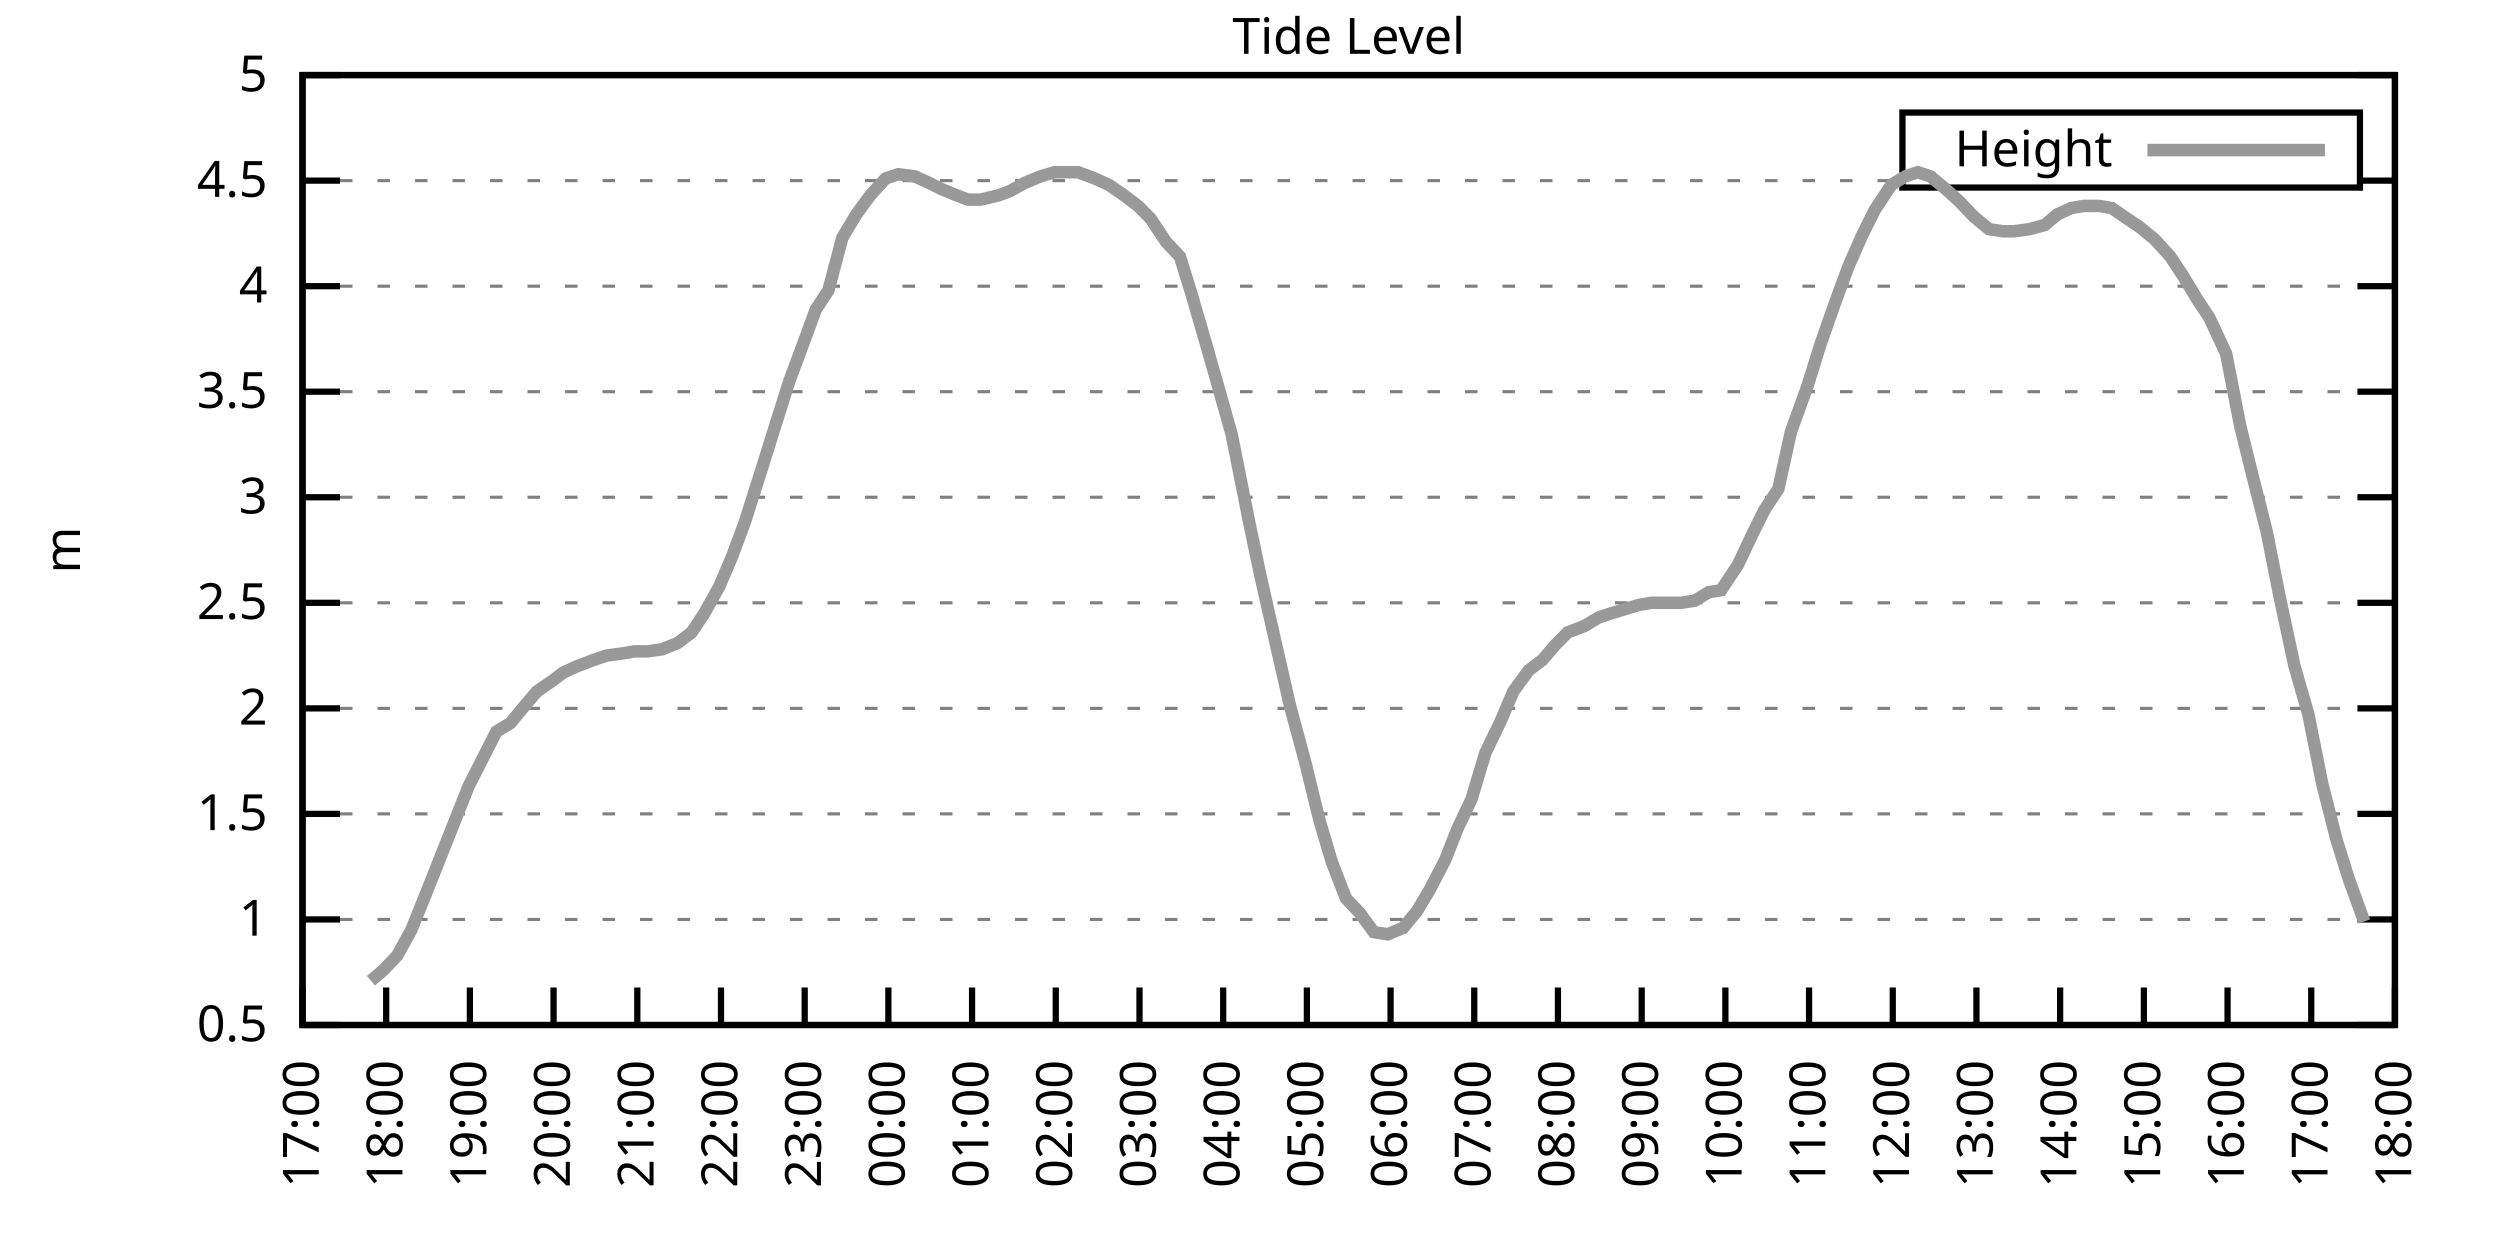
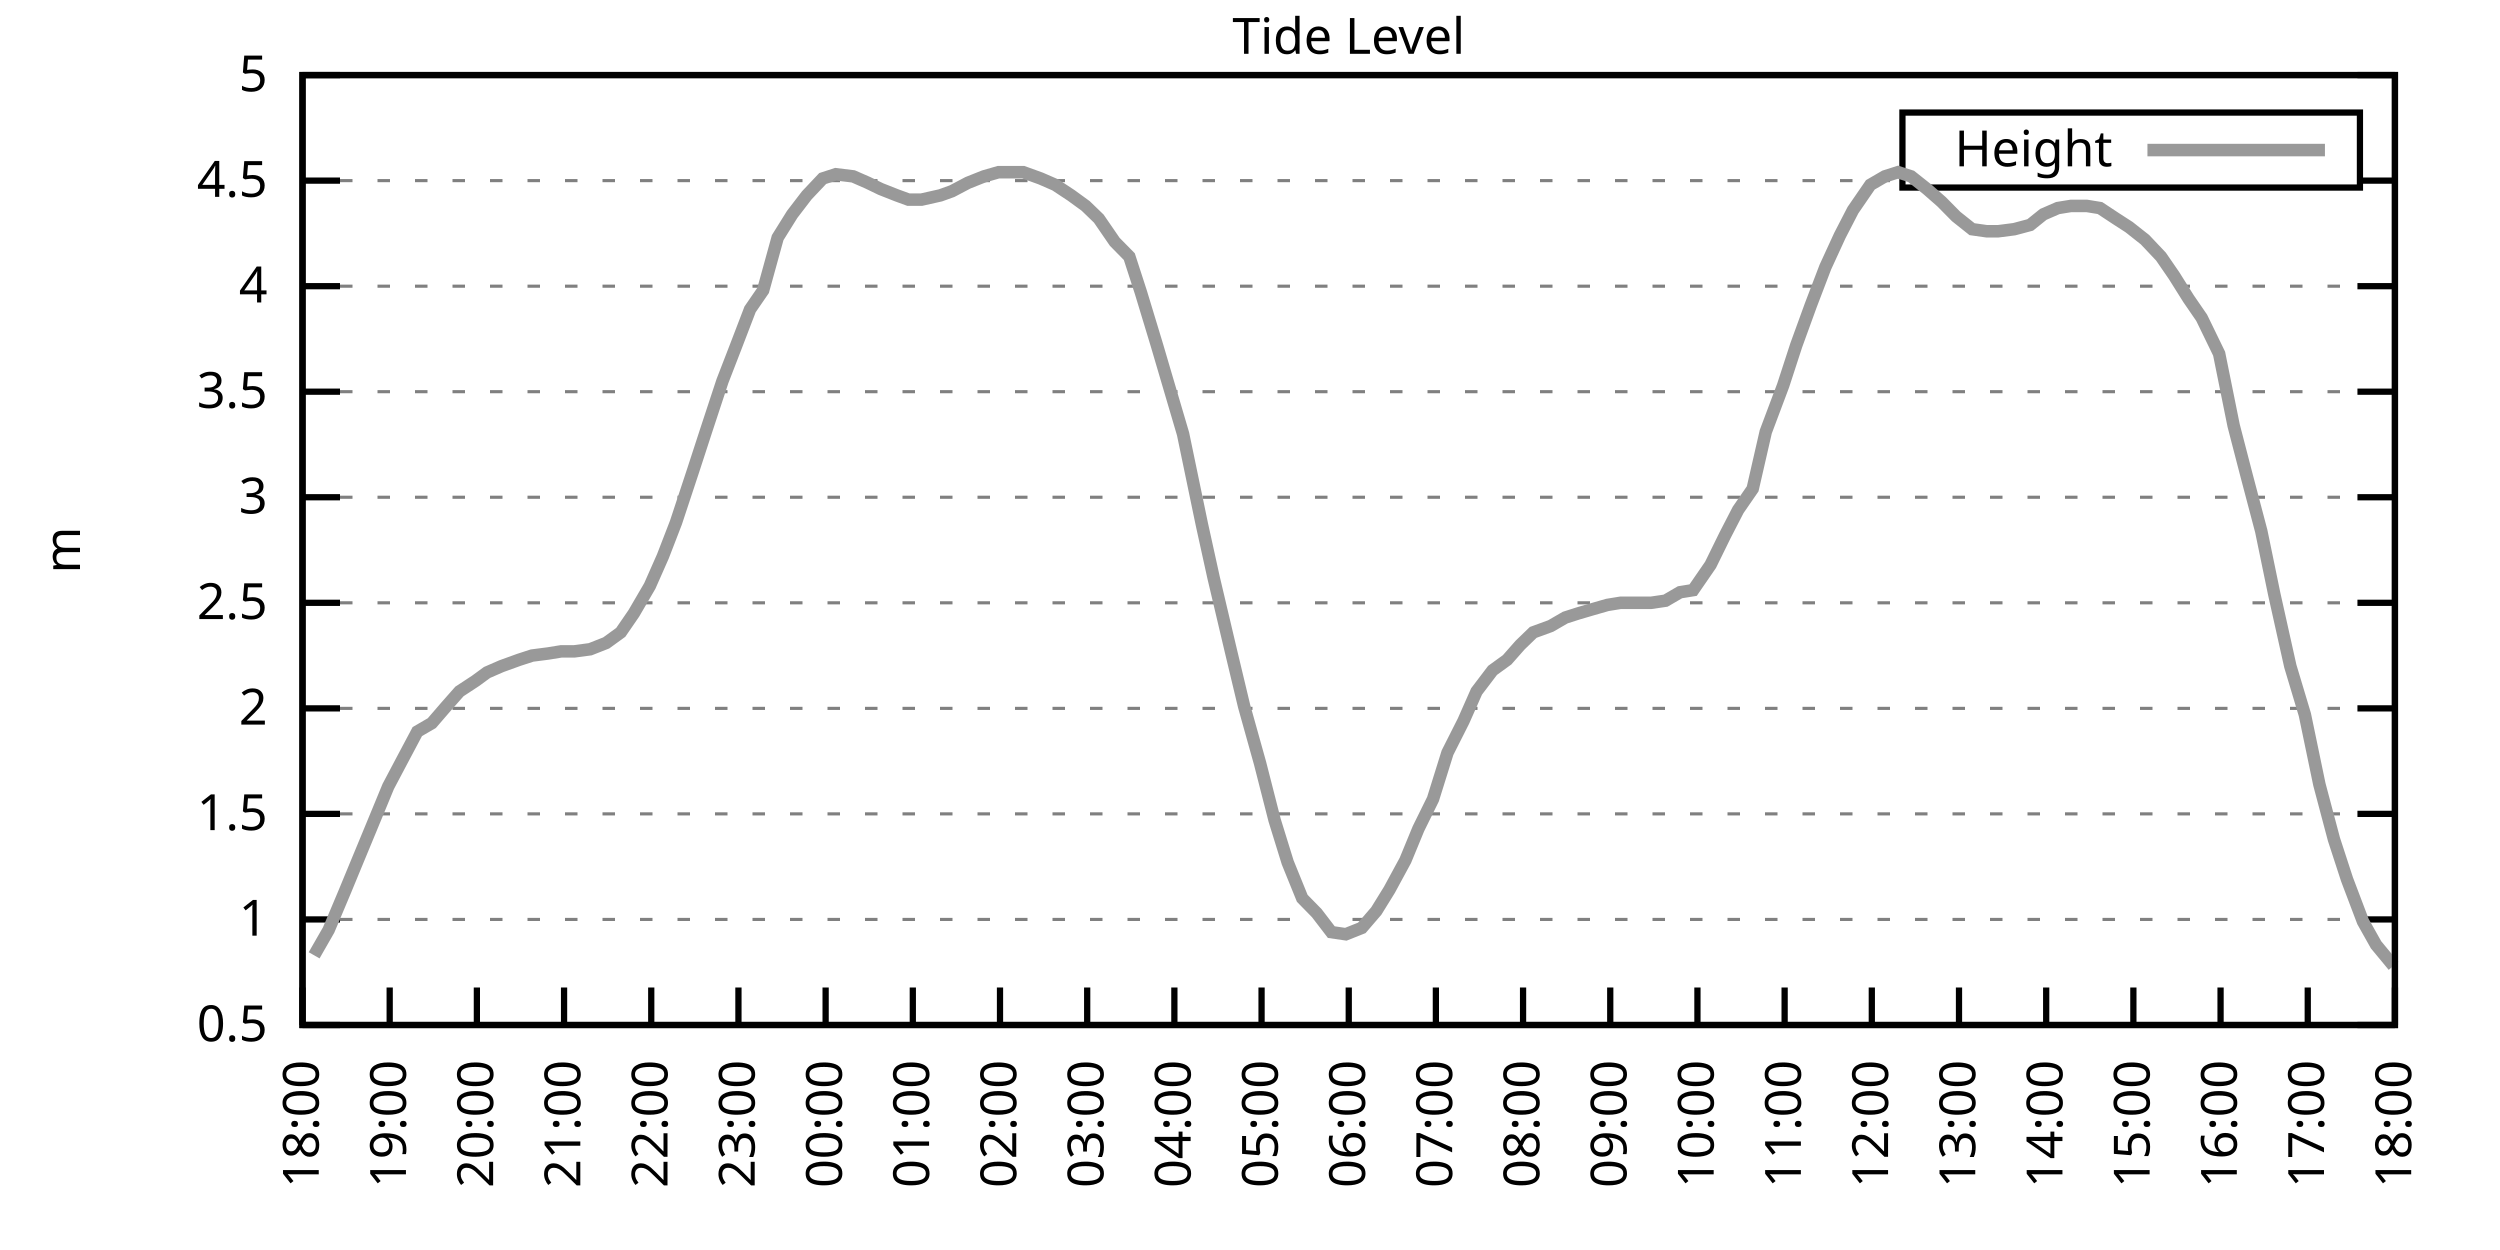
<svg xmlns="http://www.w3.org/2000/svg" xmlns:xlink="http://www.w3.org/1999/xlink" width="400" height="200" viewBox="0 0 400 200">
  <g id="gnuplot_canvas">
    <rect x="0" y="0" width="400" height="200" fill="none" />
    <defs>
      <circle id="gpDot" r="0.5" stroke-width="0.5" stroke="currentColor" />
      <path id="gpPt0" stroke-width="0.333" stroke="currentColor" d="M-1,0 h2 M0,-1 v2" />
      <path id="gpPt1" stroke-width="0.333" stroke="currentColor" d="M-1,-1 L1,1 M1,-1 L-1,1" />
      <path id="gpPt2" stroke-width="0.333" stroke="currentColor" d="M-1,0 L1,0 M0,-1 L0,1 M-1,-1 L1,1 M-1,1 L1,-1" />
      <rect id="gpPt3" stroke-width="0.333" stroke="currentColor" x="-1" y="-1" width="2" height="2" />
      <rect id="gpPt4" stroke-width="0.333" stroke="currentColor" fill="currentColor" x="-1" y="-1" width="2" height="2" />
      <circle id="gpPt5" stroke-width="0.333" stroke="currentColor" cx="0" cy="0" r="1" />
      <use xlink:href="#gpPt5" id="gpPt6" fill="currentColor" stroke="none" />
      <path id="gpPt7" stroke-width="0.333" stroke="currentColor" d="M0,-1.33 L-1.33,0.67 L1.33,0.67 z" />
      <use xlink:href="#gpPt7" id="gpPt8" fill="currentColor" stroke="none" />
      <use xlink:href="#gpPt7" id="gpPt9" stroke="currentColor" transform="rotate(180)" />
      <use xlink:href="#gpPt9" id="gpPt10" fill="currentColor" stroke="none" />
      <use xlink:href="#gpPt3" id="gpPt11" stroke="currentColor" transform="rotate(45)" />
      <use xlink:href="#gpPt11" id="gpPt12" fill="currentColor" stroke="none" />
      <path id="gpPt13" stroke-width="0.333" stroke="currentColor" d="M0,1.330 L1.265,0.411 L0.782,-1.067 L-0.782,-1.076 L-1.265,0.411 z" />
      <use xlink:href="#gpPt13" id="gpPt14" fill="currentColor" stroke="none" />
      <filter id="textbox" filterUnits="objectBoundingBox" x="0" y="0" height="1" width="1">
        <feFlood flood-color="white" flood-opacity="1" result="bgnd" />
        <feComposite in="SourceGraphic" in2="bgnd" operator="atop" />
      </filter>
      <filter id="greybox" filterUnits="objectBoundingBox" x="0" y="0" height="1" width="1">
        <feFlood flood-color="lightgrey" flood-opacity="1" result="grey" />
        <feComposite in="SourceGraphic" in2="grey" operator="atop" />
      </filter>
    </defs>
    <g fill="none" color="white" stroke="currentColor" stroke-width="1.00" stroke-linecap="butt" stroke-linejoin="miter">
</g>
    <g fill="none" color="black" stroke="currentColor" stroke-width="1.00" stroke-linecap="butt" stroke-linejoin="miter">
      <g stroke="none" shape-rendering="crispEdges">
        <polygon fill="rgb(255, 255, 255)" points="48.40,164.00 383.18,164.00 383.18,12.02 48.40,12.02 " />
      </g>
    </g>
    <g fill="none" color="black" stroke="currentColor" stroke-width="1.00" stroke-linecap="butt" stroke-linejoin="miter">
</g>
    <g fill="none" color="black" stroke="black" stroke-width="0.50" stroke-linecap="butt" stroke-linejoin="miter">
</g>
    <g fill="none" color="gray" stroke="currentColor" stroke-width="0.50" stroke-linecap="butt" stroke-linejoin="miter">
      <path stroke="gray" stroke-dasharray="2,4" class="gridline" d="M48.40,164.00 L383.19,164.00  " />
    </g>
    <g fill="none" color="gray" stroke="gray" stroke-width="1.00" stroke-linecap="butt" stroke-linejoin="miter">
</g>
    <g fill="none" color="black" stroke="currentColor" stroke-width="1.00" stroke-linecap="butt" stroke-linejoin="miter">
      <path stroke="black" d="M48.40,164.00 L54.40,164.00 M383.19,164.00 L377.19,164.00  " />
      <g transform="translate(42.80,166.60)" stroke="none" fill="black" font-family="Sans" font-size="8.00" text-anchor="end">
        <text>
          <tspan font-family="Sans"> 0.5</tspan>
        </text>
      </g>
    </g>
    <g fill="none" color="black" stroke="currentColor" stroke-width="1.00" stroke-linecap="butt" stroke-linejoin="miter">
</g>
    <g fill="none" color="black" stroke="black" stroke-width="0.50" stroke-linecap="butt" stroke-linejoin="miter">
</g>
    <g fill="none" color="gray" stroke="currentColor" stroke-width="0.50" stroke-linecap="butt" stroke-linejoin="miter">
      <path stroke="gray" stroke-dasharray="2,4" class="gridline" d="M48.40,147.11 L383.19,147.11  " />
    </g>
    <g fill="none" color="gray" stroke="gray" stroke-width="1.00" stroke-linecap="butt" stroke-linejoin="miter">
</g>
    <g fill="none" color="black" stroke="currentColor" stroke-width="1.00" stroke-linecap="butt" stroke-linejoin="miter">
      <path stroke="black" d="M48.40,147.11 L54.40,147.11 M383.19,147.11 L377.19,147.11  " />
      <g transform="translate(42.80,149.71)" stroke="none" fill="black" font-family="Sans" font-size="8.00" text-anchor="end">
        <text>
          <tspan font-family="Sans"> 1</tspan>
        </text>
      </g>
    </g>
    <g fill="none" color="black" stroke="currentColor" stroke-width="1.00" stroke-linecap="butt" stroke-linejoin="miter">
</g>
    <g fill="none" color="black" stroke="black" stroke-width="0.50" stroke-linecap="butt" stroke-linejoin="miter">
</g>
    <g fill="none" color="gray" stroke="currentColor" stroke-width="0.50" stroke-linecap="butt" stroke-linejoin="miter">
      <path stroke="gray" stroke-dasharray="2,4" class="gridline" d="M48.40,130.22 L383.19,130.22  " />
    </g>
    <g fill="none" color="gray" stroke="gray" stroke-width="1.00" stroke-linecap="butt" stroke-linejoin="miter">
</g>
    <g fill="none" color="black" stroke="currentColor" stroke-width="1.00" stroke-linecap="butt" stroke-linejoin="miter">
      <path stroke="black" d="M48.40,130.22 L54.40,130.22 M383.19,130.22 L377.19,130.22  " />
      <g transform="translate(42.80,132.82)" stroke="none" fill="black" font-family="Sans" font-size="8.00" text-anchor="end">
        <text>
          <tspan font-family="Sans"> 1.5</tspan>
        </text>
      </g>
    </g>
    <g fill="none" color="black" stroke="currentColor" stroke-width="1.00" stroke-linecap="butt" stroke-linejoin="miter">
</g>
    <g fill="none" color="black" stroke="black" stroke-width="0.50" stroke-linecap="butt" stroke-linejoin="miter">
</g>
    <g fill="none" color="gray" stroke="currentColor" stroke-width="0.50" stroke-linecap="butt" stroke-linejoin="miter">
      <path stroke="gray" stroke-dasharray="2,4" class="gridline" d="M48.40,113.34 L383.19,113.34  " />
    </g>
    <g fill="none" color="gray" stroke="gray" stroke-width="1.00" stroke-linecap="butt" stroke-linejoin="miter">
</g>
    <g fill="none" color="black" stroke="currentColor" stroke-width="1.00" stroke-linecap="butt" stroke-linejoin="miter">
      <path stroke="black" d="M48.40,113.34 L54.40,113.34 M383.19,113.34 L377.19,113.34  " />
      <g transform="translate(42.80,115.94)" stroke="none" fill="black" font-family="Sans" font-size="8.00" text-anchor="end">
        <text>
          <tspan font-family="Sans"> 2</tspan>
        </text>
      </g>
    </g>
    <g fill="none" color="black" stroke="currentColor" stroke-width="1.00" stroke-linecap="butt" stroke-linejoin="miter">
</g>
    <g fill="none" color="black" stroke="black" stroke-width="0.50" stroke-linecap="butt" stroke-linejoin="miter">
</g>
    <g fill="none" color="gray" stroke="currentColor" stroke-width="0.50" stroke-linecap="butt" stroke-linejoin="miter">
      <path stroke="gray" stroke-dasharray="2,4" class="gridline" d="M48.40,96.45 L383.19,96.45  " />
    </g>
    <g fill="none" color="gray" stroke="gray" stroke-width="1.00" stroke-linecap="butt" stroke-linejoin="miter">
</g>
    <g fill="none" color="black" stroke="currentColor" stroke-width="1.00" stroke-linecap="butt" stroke-linejoin="miter">
      <path stroke="black" d="M48.40,96.45 L54.40,96.45 M383.19,96.45 L377.19,96.45  " />
      <g transform="translate(42.80,99.05)" stroke="none" fill="black" font-family="Sans" font-size="8.00" text-anchor="end">
        <text>
          <tspan font-family="Sans"> 2.5</tspan>
        </text>
      </g>
    </g>
    <g fill="none" color="black" stroke="currentColor" stroke-width="1.00" stroke-linecap="butt" stroke-linejoin="miter">
</g>
    <g fill="none" color="black" stroke="black" stroke-width="0.50" stroke-linecap="butt" stroke-linejoin="miter">
</g>
    <g fill="none" color="gray" stroke="currentColor" stroke-width="0.50" stroke-linecap="butt" stroke-linejoin="miter">
      <path stroke="gray" stroke-dasharray="2,4" class="gridline" d="M48.40,79.56 L383.19,79.56  " />
    </g>
    <g fill="none" color="gray" stroke="gray" stroke-width="1.00" stroke-linecap="butt" stroke-linejoin="miter">
</g>
    <g fill="none" color="black" stroke="currentColor" stroke-width="1.00" stroke-linecap="butt" stroke-linejoin="miter">
      <path stroke="black" d="M48.40,79.56 L54.40,79.56 M383.19,79.56 L377.19,79.56  " />
      <g transform="translate(42.80,82.16)" stroke="none" fill="black" font-family="Sans" font-size="8.00" text-anchor="end">
        <text>
          <tspan font-family="Sans"> 3</tspan>
        </text>
      </g>
    </g>
    <g fill="none" color="black" stroke="currentColor" stroke-width="1.00" stroke-linecap="butt" stroke-linejoin="miter">
</g>
    <g fill="none" color="black" stroke="black" stroke-width="0.50" stroke-linecap="butt" stroke-linejoin="miter">
</g>
    <g fill="none" color="gray" stroke="currentColor" stroke-width="0.50" stroke-linecap="butt" stroke-linejoin="miter">
      <path stroke="gray" stroke-dasharray="2,4" class="gridline" d="M48.40,62.67 L383.19,62.67  " />
    </g>
    <g fill="none" color="gray" stroke="gray" stroke-width="1.00" stroke-linecap="butt" stroke-linejoin="miter">
</g>
    <g fill="none" color="black" stroke="currentColor" stroke-width="1.00" stroke-linecap="butt" stroke-linejoin="miter">
      <path stroke="black" d="M48.40,62.67 L54.40,62.67 M383.19,62.67 L377.19,62.67  " />
      <g transform="translate(42.80,65.27)" stroke="none" fill="black" font-family="Sans" font-size="8.00" text-anchor="end">
        <text>
          <tspan font-family="Sans"> 3.5</tspan>
        </text>
      </g>
    </g>
    <g fill="none" color="black" stroke="currentColor" stroke-width="1.00" stroke-linecap="butt" stroke-linejoin="miter">
</g>
    <g fill="none" color="black" stroke="black" stroke-width="0.50" stroke-linecap="butt" stroke-linejoin="miter">
</g>
    <g fill="none" color="gray" stroke="currentColor" stroke-width="0.50" stroke-linecap="butt" stroke-linejoin="miter">
      <path stroke="gray" stroke-dasharray="2,4" class="gridline" d="M48.40,45.79 L383.19,45.79  " />
    </g>
    <g fill="none" color="gray" stroke="gray" stroke-width="1.00" stroke-linecap="butt" stroke-linejoin="miter">
</g>
    <g fill="none" color="black" stroke="currentColor" stroke-width="1.00" stroke-linecap="butt" stroke-linejoin="miter">
      <path stroke="black" d="M48.40,45.79 L54.40,45.79 M383.19,45.79 L377.19,45.79  " />
      <g transform="translate(42.80,48.39)" stroke="none" fill="black" font-family="Sans" font-size="8.00" text-anchor="end">
        <text>
          <tspan font-family="Sans"> 4</tspan>
        </text>
      </g>
    </g>
    <g fill="none" color="black" stroke="currentColor" stroke-width="1.00" stroke-linecap="butt" stroke-linejoin="miter">
</g>
    <g fill="none" color="black" stroke="black" stroke-width="0.50" stroke-linecap="butt" stroke-linejoin="miter">
</g>
    <g fill="none" color="gray" stroke="currentColor" stroke-width="0.50" stroke-linecap="butt" stroke-linejoin="miter">
      <path stroke="gray" stroke-dasharray="2,4" class="gridline" d="M48.40,28.90 L304.39,28.90 M377.59,28.90 L383.19,28.90  " />
    </g>
    <g fill="none" color="gray" stroke="gray" stroke-width="1.00" stroke-linecap="butt" stroke-linejoin="miter">
</g>
    <g fill="none" color="black" stroke="currentColor" stroke-width="1.00" stroke-linecap="butt" stroke-linejoin="miter">
      <path stroke="black" d="M48.40,28.90 L54.40,28.90 M383.19,28.90 L377.19,28.90  " />
      <g transform="translate(42.80,31.50)" stroke="none" fill="black" font-family="Sans" font-size="8.00" text-anchor="end">
        <text>
          <tspan font-family="Sans"> 4.5</tspan>
        </text>
      </g>
    </g>
    <g fill="none" color="black" stroke="currentColor" stroke-width="1.00" stroke-linecap="butt" stroke-linejoin="miter">
</g>
    <g fill="none" color="black" stroke="black" stroke-width="0.50" stroke-linecap="butt" stroke-linejoin="miter">
</g>
    <g fill="none" color="gray" stroke="currentColor" stroke-width="0.50" stroke-linecap="butt" stroke-linejoin="miter">
      <path stroke="gray" stroke-dasharray="2,4" class="gridline" d="M48.40,12.01 L383.19,12.01  " />
    </g>
    <g fill="none" color="gray" stroke="gray" stroke-width="1.00" stroke-linecap="butt" stroke-linejoin="miter">
</g>
    <g fill="none" color="black" stroke="currentColor" stroke-width="1.00" stroke-linecap="butt" stroke-linejoin="miter">
      <path stroke="black" d="M48.40,12.01 L54.40,12.01 M383.19,12.01 L377.19,12.01  " />
      <g transform="translate(42.80,14.61)" stroke="none" fill="black" font-family="Sans" font-size="8.00" text-anchor="end">
        <text>
          <tspan font-family="Sans"> 5</tspan>
        </text>
      </g>
    </g>
    <g fill="none" color="black" stroke="currentColor" stroke-width="1.00" stroke-linecap="butt" stroke-linejoin="miter">
      <path stroke="black" d="M48.40,164.00 L48.40,158.00  " />
      <g transform="translate(51.00,169.60) rotate(270.00)" stroke="none" fill="black" font-family="Sans" font-size="8.00" text-anchor="end">
        <text>
-           <tspan font-family="Sans">17:00</tspan>
-         </text>
-       </g>
-     </g>
-     <g fill="none" color="black" stroke="currentColor" stroke-width="1.00" stroke-linecap="butt" stroke-linejoin="miter">
-       <path stroke="black" d="M61.79,164.00 L61.79,158.00  " />
-       <g transform="translate(64.39,169.60) rotate(270.00)" stroke="none" fill="black" font-family="Sans" font-size="8.00" text-anchor="end">
-         <text>
          <tspan font-family="Sans">18:00</tspan>
        </text>
      </g>
    </g>
    <g fill="none" color="black" stroke="currentColor" stroke-width="1.00" stroke-linecap="butt" stroke-linejoin="miter">
-       <path stroke="black" d="M75.18,164.00 L75.18,158.00  " />
-       <g transform="translate(77.78,169.60) rotate(270.00)" stroke="none" fill="black" font-family="Sans" font-size="8.00" text-anchor="end">
+       <path stroke="black" d="M62.35,164.00 L62.35,158.00  " />
+       <g transform="translate(64.95,169.60) rotate(270.00)" stroke="none" fill="black" font-family="Sans" font-size="8.00" text-anchor="end">
        <text>
          <tspan font-family="Sans">19:00</tspan>
        </text>
      </g>
    </g>
    <g fill="none" color="black" stroke="currentColor" stroke-width="1.00" stroke-linecap="butt" stroke-linejoin="miter">
-       <path stroke="black" d="M88.57,164.00 L88.57,158.00  " />
-       <g transform="translate(91.17,169.60) rotate(270.00)" stroke="none" fill="black" font-family="Sans" font-size="8.00" text-anchor="end">
+       <path stroke="black" d="M76.30,164.00 L76.30,158.00  " />
+       <g transform="translate(78.90,169.60) rotate(270.00)" stroke="none" fill="black" font-family="Sans" font-size="8.00" text-anchor="end">
        <text>
          <tspan font-family="Sans">20:00</tspan>
        </text>
      </g>
    </g>
    <g fill="none" color="black" stroke="currentColor" stroke-width="1.00" stroke-linecap="butt" stroke-linejoin="miter">
-       <path stroke="black" d="M101.97,164.00 L101.97,158.00  " />
-       <g transform="translate(104.57,169.60) rotate(270.00)" stroke="none" fill="black" font-family="Sans" font-size="8.00" text-anchor="end">
+       <path stroke="black" d="M90.25,164.00 L90.25,158.00  " />
+       <g transform="translate(92.85,169.60) rotate(270.00)" stroke="none" fill="black" font-family="Sans" font-size="8.00" text-anchor="end">
        <text>
          <tspan font-family="Sans">21:00</tspan>
        </text>
      </g>
    </g>
    <g fill="none" color="black" stroke="currentColor" stroke-width="1.00" stroke-linecap="butt" stroke-linejoin="miter">
-       <path stroke="black" d="M115.36,164.00 L115.36,158.00  " />
-       <g transform="translate(117.96,169.60) rotate(270.00)" stroke="none" fill="black" font-family="Sans" font-size="8.00" text-anchor="end">
+       <path stroke="black" d="M104.20,164.00 L104.20,158.00  " />
+       <g transform="translate(106.80,169.60) rotate(270.00)" stroke="none" fill="black" font-family="Sans" font-size="8.00" text-anchor="end">
        <text>
          <tspan font-family="Sans">22:00</tspan>
        </text>
      </g>
    </g>
    <g fill="none" color="black" stroke="currentColor" stroke-width="1.00" stroke-linecap="butt" stroke-linejoin="miter">
-       <path stroke="black" d="M128.75,164.00 L128.75,158.00  " />
-       <g transform="translate(131.35,169.60) rotate(270.00)" stroke="none" fill="black" font-family="Sans" font-size="8.00" text-anchor="end">
+       <path stroke="black" d="M118.15,164.00 L118.15,158.00  " />
+       <g transform="translate(120.75,169.60) rotate(270.00)" stroke="none" fill="black" font-family="Sans" font-size="8.00" text-anchor="end">
        <text>
          <tspan font-family="Sans">23:00</tspan>
        </text>
      </g>
    </g>
    <g fill="none" color="black" stroke="currentColor" stroke-width="1.00" stroke-linecap="butt" stroke-linejoin="miter">
-       <path stroke="black" d="M142.14,164.00 L142.14,158.00  " />
-       <g transform="translate(144.74,169.60) rotate(270.00)" stroke="none" fill="black" font-family="Sans" font-size="8.00" text-anchor="end">
+       <path stroke="black" d="M132.10,164.00 L132.10,158.00  " />
+       <g transform="translate(134.70,169.60) rotate(270.00)" stroke="none" fill="black" font-family="Sans" font-size="8.00" text-anchor="end">
        <text>
          <tspan font-family="Sans">00:00</tspan>
        </text>
      </g>
    </g>
    <g fill="none" color="black" stroke="currentColor" stroke-width="1.00" stroke-linecap="butt" stroke-linejoin="miter">
-       <path stroke="black" d="M155.53,164.00 L155.53,158.00  " />
-       <g transform="translate(158.13,169.60) rotate(270.00)" stroke="none" fill="black" font-family="Sans" font-size="8.00" text-anchor="end">
+       <path stroke="black" d="M146.05,164.00 L146.05,158.00  " />
+       <g transform="translate(148.65,169.60) rotate(270.00)" stroke="none" fill="black" font-family="Sans" font-size="8.00" text-anchor="end">
        <text>
          <tspan font-family="Sans">01:00</tspan>
        </text>
      </g>
    </g>
    <g fill="none" color="black" stroke="currentColor" stroke-width="1.00" stroke-linecap="butt" stroke-linejoin="miter">
-       <path stroke="black" d="M168.92,164.00 L168.92,158.00  " />
-       <g transform="translate(171.52,169.60) rotate(270.00)" stroke="none" fill="black" font-family="Sans" font-size="8.00" text-anchor="end">
+       <path stroke="black" d="M160.00,164.00 L160.00,158.00  " />
+       <g transform="translate(162.60,169.60) rotate(270.00)" stroke="none" fill="black" font-family="Sans" font-size="8.00" text-anchor="end">
        <text>
          <tspan font-family="Sans">02:00</tspan>
        </text>
      </g>
    </g>
    <g fill="none" color="black" stroke="currentColor" stroke-width="1.00" stroke-linecap="butt" stroke-linejoin="miter">
-       <path stroke="black" d="M182.32,164.00 L182.32,158.00  " />
-       <g transform="translate(184.92,169.60) rotate(270.00)" stroke="none" fill="black" font-family="Sans" font-size="8.00" text-anchor="end">
+       <path stroke="black" d="M173.95,164.00 L173.95,158.00  " />
+       <g transform="translate(176.55,169.60) rotate(270.00)" stroke="none" fill="black" font-family="Sans" font-size="8.00" text-anchor="end">
        <text>
          <tspan font-family="Sans">03:00</tspan>
        </text>
      </g>
    </g>
    <g fill="none" color="black" stroke="currentColor" stroke-width="1.00" stroke-linecap="butt" stroke-linejoin="miter">
-       <path stroke="black" d="M195.71,164.00 L195.71,158.00  " />
-       <g transform="translate(198.31,169.60) rotate(270.00)" stroke="none" fill="black" font-family="Sans" font-size="8.00" text-anchor="end">
+       <path stroke="black" d="M187.90,164.00 L187.90,158.00  " />
+       <g transform="translate(190.50,169.60) rotate(270.00)" stroke="none" fill="black" font-family="Sans" font-size="8.00" text-anchor="end">
        <text>
          <tspan font-family="Sans">04:00</tspan>
        </text>
      </g>
    </g>
    <g fill="none" color="black" stroke="currentColor" stroke-width="1.00" stroke-linecap="butt" stroke-linejoin="miter">
-       <path stroke="black" d="M209.10,164.00 L209.10,158.00  " />
-       <g transform="translate(211.70,169.60) rotate(270.00)" stroke="none" fill="black" font-family="Sans" font-size="8.00" text-anchor="end">
+       <path stroke="black" d="M201.85,164.00 L201.85,158.00  " />
+       <g transform="translate(204.45,169.60) rotate(270.00)" stroke="none" fill="black" font-family="Sans" font-size="8.00" text-anchor="end">
        <text>
          <tspan font-family="Sans">05:00</tspan>
        </text>
      </g>
    </g>
    <g fill="none" color="black" stroke="currentColor" stroke-width="1.00" stroke-linecap="butt" stroke-linejoin="miter">
-       <path stroke="black" d="M222.49,164.00 L222.49,158.00  " />
-       <g transform="translate(225.09,169.60) rotate(270.00)" stroke="none" fill="black" font-family="Sans" font-size="8.00" text-anchor="end">
+       <path stroke="black" d="M215.80,164.00 L215.80,158.00  " />
+       <g transform="translate(218.40,169.60) rotate(270.00)" stroke="none" fill="black" font-family="Sans" font-size="8.00" text-anchor="end">
        <text>
          <tspan font-family="Sans">06:00</tspan>
        </text>
      </g>
    </g>
    <g fill="none" color="black" stroke="currentColor" stroke-width="1.00" stroke-linecap="butt" stroke-linejoin="miter">
-       <path stroke="black" d="M235.88,164.00 L235.88,158.00  " />
-       <g transform="translate(238.48,169.60) rotate(270.00)" stroke="none" fill="black" font-family="Sans" font-size="8.00" text-anchor="end">
+       <path stroke="black" d="M229.74,164.00 L229.74,158.00  " />
+       <g transform="translate(232.34,169.60) rotate(270.00)" stroke="none" fill="black" font-family="Sans" font-size="8.00" text-anchor="end">
        <text>
          <tspan font-family="Sans">07:00</tspan>
        </text>
      </g>
    </g>
    <g fill="none" color="black" stroke="currentColor" stroke-width="1.00" stroke-linecap="butt" stroke-linejoin="miter">
-       <path stroke="black" d="M249.27,164.00 L249.27,158.00  " />
-       <g transform="translate(251.87,169.60) rotate(270.00)" stroke="none" fill="black" font-family="Sans" font-size="8.00" text-anchor="end">
+       <path stroke="black" d="M243.69,164.00 L243.69,158.00  " />
+       <g transform="translate(246.29,169.60) rotate(270.00)" stroke="none" fill="black" font-family="Sans" font-size="8.00" text-anchor="end">
        <text>
          <tspan font-family="Sans">08:00</tspan>
        </text>
      </g>
    </g>
    <g fill="none" color="black" stroke="currentColor" stroke-width="1.00" stroke-linecap="butt" stroke-linejoin="miter">
-       <path stroke="black" d="M262.67,164.00 L262.67,158.00  " />
-       <g transform="translate(265.27,169.60) rotate(270.00)" stroke="none" fill="black" font-family="Sans" font-size="8.00" text-anchor="end">
+       <path stroke="black" d="M257.64,164.00 L257.64,158.00  " />
+       <g transform="translate(260.24,169.60) rotate(270.00)" stroke="none" fill="black" font-family="Sans" font-size="8.00" text-anchor="end">
        <text>
          <tspan font-family="Sans">09:00</tspan>
        </text>
      </g>
    </g>
    <g fill="none" color="black" stroke="currentColor" stroke-width="1.00" stroke-linecap="butt" stroke-linejoin="miter">
-       <path stroke="black" d="M276.06,164.00 L276.06,158.00  " />
-       <g transform="translate(278.66,169.60) rotate(270.00)" stroke="none" fill="black" font-family="Sans" font-size="8.00" text-anchor="end">
+       <path stroke="black" d="M271.59,164.00 L271.59,158.00  " />
+       <g transform="translate(274.19,169.60) rotate(270.00)" stroke="none" fill="black" font-family="Sans" font-size="8.00" text-anchor="end">
        <text>
          <tspan font-family="Sans">10:00</tspan>
        </text>
      </g>
    </g>
    <g fill="none" color="black" stroke="currentColor" stroke-width="1.00" stroke-linecap="butt" stroke-linejoin="miter">
-       <path stroke="black" d="M289.45,164.00 L289.45,158.00  " />
-       <g transform="translate(292.05,169.60) rotate(270.00)" stroke="none" fill="black" font-family="Sans" font-size="8.00" text-anchor="end">
+       <path stroke="black" d="M285.54,164.00 L285.54,158.00  " />
+       <g transform="translate(288.14,169.60) rotate(270.00)" stroke="none" fill="black" font-family="Sans" font-size="8.00" text-anchor="end">
        <text>
          <tspan font-family="Sans">11:00</tspan>
        </text>
      </g>
    </g>
    <g fill="none" color="black" stroke="currentColor" stroke-width="1.00" stroke-linecap="butt" stroke-linejoin="miter">
-       <path stroke="black" d="M302.84,164.00 L302.84,158.00  " />
-       <g transform="translate(305.44,169.60) rotate(270.00)" stroke="none" fill="black" font-family="Sans" font-size="8.00" text-anchor="end">
+       <path stroke="black" d="M299.49,164.00 L299.49,158.00  " />
+       <g transform="translate(302.09,169.60) rotate(270.00)" stroke="none" fill="black" font-family="Sans" font-size="8.00" text-anchor="end">
        <text>
          <tspan font-family="Sans">12:00</tspan>
        </text>
      </g>
    </g>
    <g fill="none" color="black" stroke="currentColor" stroke-width="1.00" stroke-linecap="butt" stroke-linejoin="miter">
-       <path stroke="black" d="M316.23,164.00 L316.23,158.00  " />
-       <g transform="translate(318.83,169.60) rotate(270.00)" stroke="none" fill="black" font-family="Sans" font-size="8.00" text-anchor="end">
+       <path stroke="black" d="M313.44,164.00 L313.44,158.00  " />
+       <g transform="translate(316.04,169.60) rotate(270.00)" stroke="none" fill="black" font-family="Sans" font-size="8.00" text-anchor="end">
        <text>
          <tspan font-family="Sans">13:00</tspan>
        </text>
      </g>
    </g>
    <g fill="none" color="black" stroke="currentColor" stroke-width="1.00" stroke-linecap="butt" stroke-linejoin="miter">
-       <path stroke="black" d="M329.62,164.00 L329.62,158.00  " />
-       <g transform="translate(332.22,169.60) rotate(270.00)" stroke="none" fill="black" font-family="Sans" font-size="8.00" text-anchor="end">
+       <path stroke="black" d="M327.39,164.00 L327.39,158.00  " />
+       <g transform="translate(329.99,169.60) rotate(270.00)" stroke="none" fill="black" font-family="Sans" font-size="8.00" text-anchor="end">
        <text>
          <tspan font-family="Sans">14:00</tspan>
        </text>
      </g>
    </g>
    <g fill="none" color="black" stroke="currentColor" stroke-width="1.00" stroke-linecap="butt" stroke-linejoin="miter">
-       <path stroke="black" d="M343.02,164.00 L343.02,158.00  " />
-       <g transform="translate(345.62,169.60) rotate(270.00)" stroke="none" fill="black" font-family="Sans" font-size="8.00" text-anchor="end">
+       <path stroke="black" d="M341.34,164.00 L341.34,158.00  " />
+       <g transform="translate(343.94,169.60) rotate(270.00)" stroke="none" fill="black" font-family="Sans" font-size="8.00" text-anchor="end">
        <text>
          <tspan font-family="Sans">15:00</tspan>
        </text>
      </g>
    </g>
    <g fill="none" color="black" stroke="currentColor" stroke-width="1.00" stroke-linecap="butt" stroke-linejoin="miter">
-       <path stroke="black" d="M356.41,164.00 L356.41,158.00  " />
-       <g transform="translate(359.01,169.60) rotate(270.00)" stroke="none" fill="black" font-family="Sans" font-size="8.00" text-anchor="end">
+       <path stroke="black" d="M355.29,164.00 L355.29,158.00  " />
+       <g transform="translate(357.89,169.60) rotate(270.00)" stroke="none" fill="black" font-family="Sans" font-size="8.00" text-anchor="end">
        <text>
          <tspan font-family="Sans">16:00</tspan>
        </text>
      </g>
    </g>
    <g fill="none" color="black" stroke="currentColor" stroke-width="1.00" stroke-linecap="butt" stroke-linejoin="miter">
-       <path stroke="black" d="M369.80,164.00 L369.80,158.00  " />
-       <g transform="translate(372.40,169.60) rotate(270.00)" stroke="none" fill="black" font-family="Sans" font-size="8.00" text-anchor="end">
+       <path stroke="black" d="M369.24,164.00 L369.24,158.00  " />
+       <g transform="translate(371.84,169.60) rotate(270.00)" stroke="none" fill="black" font-family="Sans" font-size="8.00" text-anchor="end">
        <text>
          <tspan font-family="Sans">17:00</tspan>
        </text>
      </g>
    </g>
    <g fill="none" color="black" stroke="currentColor" stroke-width="1.00" stroke-linecap="butt" stroke-linejoin="miter">
      <path stroke="black" d="M383.19,164.00 L383.19,158.00  " />
      <g transform="translate(385.79,169.60) rotate(270.00)" stroke="none" fill="black" font-family="Sans" font-size="8.00" text-anchor="end">
        <text>
          <tspan font-family="Sans">18:00</tspan>
        </text>
      </g>
    </g>
    <g fill="none" color="black" stroke="currentColor" stroke-width="1.00" stroke-linecap="butt" stroke-linejoin="miter">
</g>
    <g fill="none" color="black" stroke="currentColor" stroke-width="1.00" stroke-linecap="butt" stroke-linejoin="miter">
      <path stroke="black" d="M48.40,12.01 L48.40,164.00 L383.19,164.00 L383.19,12.01 L48.40,12.01 Z  " />
    </g>
    <g fill="none" color="black" stroke="currentColor" stroke-width="1.00" stroke-linecap="butt" stroke-linejoin="miter">
</g>
    <g fill="none" color="black" stroke="currentColor" stroke-width="1.00" stroke-linecap="butt" stroke-linejoin="miter">
      <path stroke="black" d="M304.39,30.01 L304.39,18.01 L377.59,18.01 L377.59,30.01 L304.39,30.01 Z  " />
    </g>
    <g id="Tide_level_plot_1">
      <g fill="none" color="white" stroke="black" stroke-width="2.00" stroke-linecap="butt" stroke-linejoin="miter">
</g>
      <g fill="none" color="black" stroke="currentColor" stroke-width="2.00" stroke-linecap="butt" stroke-linejoin="miter">
        <g transform="translate(337.99,26.61)" stroke="none" fill="black" font-family="Sans" font-size="8.00" text-anchor="end">
          <text>
            <tspan font-family="Sans">Height</tspan>
          </text>
        </g>
      </g>
      <g fill="none" color="black" stroke="currentColor" stroke-width="2.00" stroke-linecap="butt" stroke-linejoin="miter">
-         <path stroke="rgb(153, 153, 153)" d="M343.59,24.01 L371.99,24.01 M59.34,156.91 L61.35,155.22 L63.58,152.85 L65.81,148.80 L68.26,142.72 L70.27,137.66   L72.28,132.59 L74.96,125.83 L77.19,121.44 L79.42,117.05 L81.66,115.70 L83.89,113.00 L85.90,110.63 L88.35,108.95   L90.14,107.59 L92.37,106.58 L95.05,105.57 L97.06,104.89 L99.51,104.56 L101.52,104.22 L103.53,104.22 L105.98,103.88   L108.44,102.87 L110.67,101.18 L112.68,98.14 L115.13,93.75 L117.14,89.02 L119.15,83.61 L121.83,75.17 L123.84,68.75   L126.29,60.98 L128.30,55.58 L130.54,49.50 L132.54,46.46 L134.78,38.02 L137.01,34.30 L139.24,31.26 L141.69,28.56   L143.70,27.88 L146.38,28.22 L148.61,29.24 L150.62,30.25 L153.08,31.26 L154.86,31.94 L156.87,31.94 L159.77,31.26   L161.56,30.59 L164.01,29.24 L166.47,28.22 L168.70,27.55 L170.71,27.55 L172.50,27.55 L175.17,28.56 L177.41,29.57   L179.86,31.26 L182.09,32.95 L184.10,34.98 L186.56,38.69 L188.79,41.06 L190.57,46.80 L193.03,55.24 L195.04,62.34   L197.05,69.43 L199.95,83.95 L201.73,92.40 L204.41,104.22 L206.42,113.00 L208.88,122.12 L211.11,131.24 L213.12,137.99   L215.35,143.73 L217.58,146.10 L219.81,149.14 L222.04,149.48 L224.50,148.46 L226.73,145.76 L228.74,142.38 L231.20,137.66   L233.20,132.59 L235.44,127.86 L237.67,120.43 L240.12,115.36 L242.13,110.63 L244.59,107.26 L246.82,105.57 L248.83,103.20   L250.84,101.18 L253.51,100.16 L255.75,98.81 L257.76,98.14 L259.99,97.46 L262.22,96.79 L264.23,96.45 L266.91,96.45   L268.92,96.45 L271.15,96.11 L273.38,94.76 L275.39,94.42 L278.07,90.37 L280.30,85.64 L282.31,81.59 L284.54,78.21   L286.55,69.09 L289.23,61.66 L291.23,55.24 L293.47,48.83 L295.70,42.75 L297.93,37.68 L299.94,33.63 L302.62,29.57   L304.85,28.22 L306.86,27.55 L308.87,28.22 L311.32,30.25 L313.55,32.28 L315.79,34.64 L318.24,36.67 L320.47,37.00   L322.26,37.00 L324.71,36.67 L327.17,35.99 L329.18,34.30 L331.41,33.29 L333.42,32.95 L335.87,32.95 L337.88,33.29   L340.34,34.98 L342.35,36.33 L344.80,38.35 L347.26,41.06 L349.26,44.10 L351.50,47.81 L353.51,50.85 L356.18,56.59   L358.42,68.08 L360.42,76.18 L362.66,84.97 L364.66,95.10 L367.12,106.58 L369.35,114.35 L371.58,125.50 L373.82,134.28   L375.82,140.69 L378.28,147.45  " />
+         <path stroke="rgb(153, 153, 153)" d="M343.59,24.01 L371.99,24.01 M50.26,152.85 L52.58,148.80 L55.14,142.72 L57.23,137.66 L59.33,132.59 L62.12,125.83   L64.44,121.44 L66.77,117.05 L69.09,115.70 L71.42,113.00 L73.51,110.63 L76.07,108.95 L77.93,107.59 L80.25,106.58   L83.04,105.57 L85.13,104.89 L87.69,104.56 L89.78,104.22 L91.88,104.22 L94.43,103.88 L96.99,102.87 L99.32,101.18   L101.41,98.14 L103.97,93.75 L106.06,89.02 L108.15,83.61 L110.94,75.17 L113.03,68.75 L115.59,60.98 L117.68,55.58   L120.01,49.50 L122.10,46.46 L124.43,38.02 L126.75,34.30 L129.08,31.26 L131.63,28.56 L133.72,27.88 L136.51,28.22   L138.84,29.24 L140.93,30.25 L143.49,31.26 L145.35,31.94 L147.44,31.94 L150.46,31.26 L152.32,30.59 L154.88,29.24   L157.44,28.22 L159.76,27.55 L161.86,27.55 L163.72,27.55 L166.51,28.56 L168.83,29.57 L171.39,31.26 L173.71,32.95   L175.81,34.98 L178.36,38.69 L180.69,41.06 L182.55,46.80 L185.11,55.24 L187.20,62.34 L189.29,69.43 L192.31,83.95   L194.17,92.40 L196.96,104.22 L199.06,113.00 L201.61,122.12 L203.94,131.24 L206.03,137.99 L208.36,143.73 L210.68,146.10   L213.01,149.14 L215.33,149.48 L217.89,148.46 L220.21,145.76 L222.30,142.38 L224.86,137.66 L226.95,132.59 L229.28,127.86   L231.60,120.43 L234.16,115.36 L236.25,110.63 L238.81,107.26 L241.14,105.57 L243.23,103.20 L245.32,101.18 L248.11,100.16   L250.44,98.81 L252.53,98.14 L254.85,97.46 L257.18,96.79 L259.27,96.45 L262.06,96.45 L264.15,96.45 L266.48,96.11   L268.80,94.76 L270.90,94.42 L273.69,90.37 L276.01,85.64 L278.10,81.59 L280.43,78.21 L282.52,69.09 L285.31,61.66   L287.40,55.24 L289.73,48.83 L292.05,42.75 L294.38,37.68 L296.47,33.63 L299.26,29.57 L301.58,28.22 L303.68,27.55   L305.77,28.22 L308.33,30.25 L310.65,32.28 L312.98,34.64 L315.53,36.67 L317.86,37.00 L319.72,37.00 L322.28,36.67   L324.83,35.99 L326.93,34.30 L329.25,33.29 L331.34,32.95 L333.90,32.95 L335.99,33.29 L338.55,34.98 L340.64,36.33   L343.20,38.35 L345.76,41.06 L347.85,44.10 L350.18,47.81 L352.27,50.85 L355.06,56.59 L357.38,68.08 L359.48,76.18   L361.80,84.97 L363.89,95.10 L366.45,106.58 L368.78,114.35 L371.10,125.50 L373.43,134.28 L375.52,140.69 L378.08,147.45   L380.17,151.17 L382.96,154.54  " />
      </g>
    </g>
    <g fill="none" color="black" stroke="currentColor" stroke-width="2.00" stroke-linecap="butt" stroke-linejoin="miter">
</g>
    <g fill="none" color="black" stroke="black" stroke-width="1.00" stroke-linecap="butt" stroke-linejoin="miter">
</g>
    <g fill="none" color="black" stroke="currentColor" stroke-width="1.00" stroke-linecap="butt" stroke-linejoin="miter">
      <path stroke="black" d="M48.40,12.01 L48.40,164.00 L383.19,164.00 L383.19,12.01 L48.40,12.01 Z  " />
      <g transform="translate(12.80,88.01) rotate(270.00)" stroke="none" fill="black" font-family="Sans" font-size="8.00" text-anchor="middle">
        <text>
          <tspan font-family="Sans">m</tspan>
        </text>
      </g>
    </g>
    <g fill="none" color="black" stroke="currentColor" stroke-width="1.00" stroke-linecap="butt" stroke-linejoin="miter">
</g>
    <g fill="none" color="black" stroke="currentColor" stroke-width="1.00" stroke-linecap="butt" stroke-linejoin="miter">
      <g transform="translate(215.79,8.61)" stroke="none" fill="black" font-family="Sans" font-size="8.00" text-anchor="middle">
        <text>
          <tspan font-family="Sans">Tide Level</tspan>
        </text>
      </g>
    </g>
    <g fill="none" color="black" stroke="currentColor" stroke-width="1.00" stroke-linecap="butt" stroke-linejoin="miter">
</g>
  </g>
</svg>
